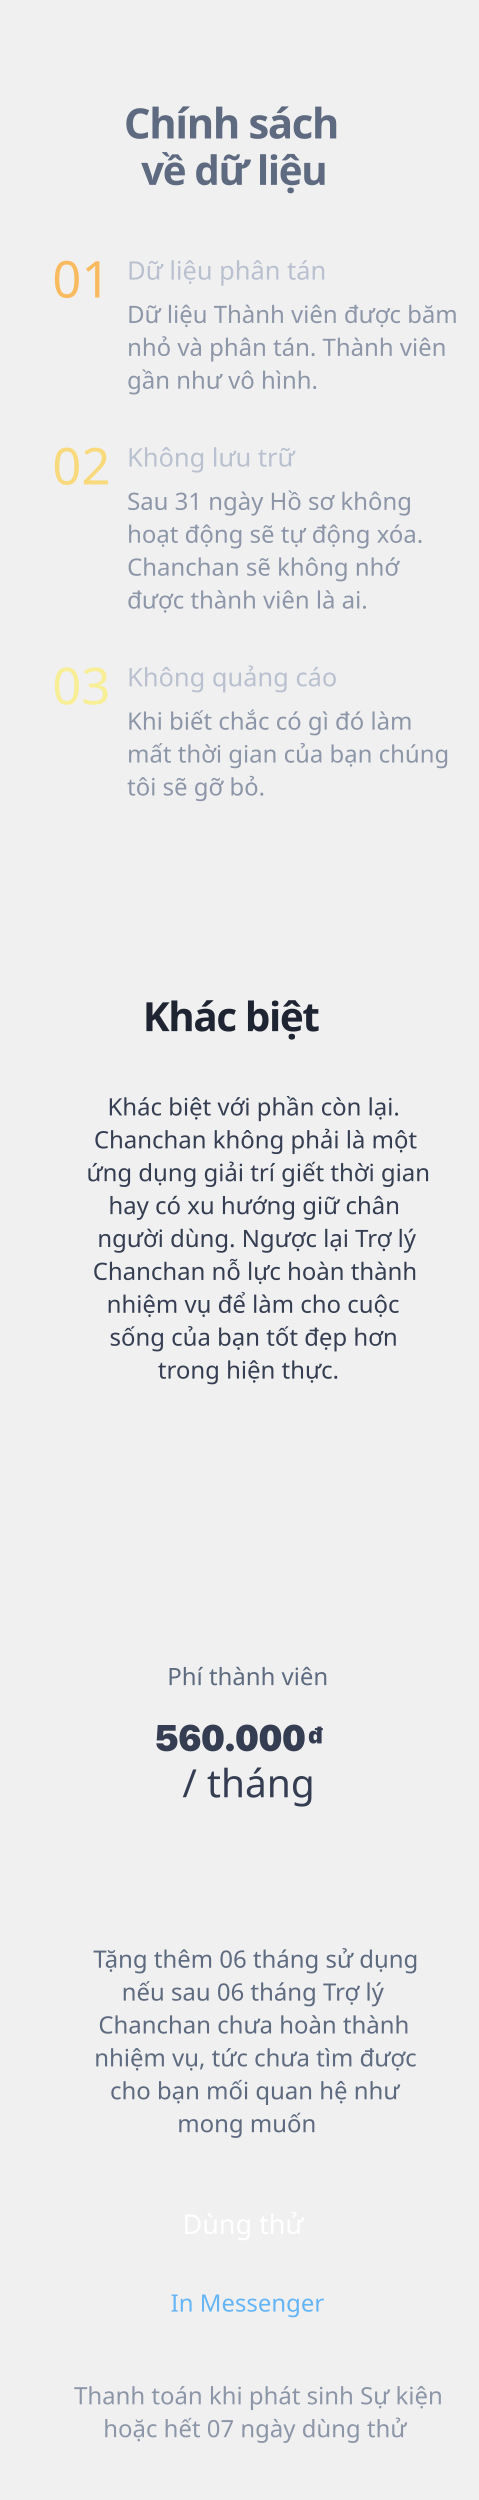
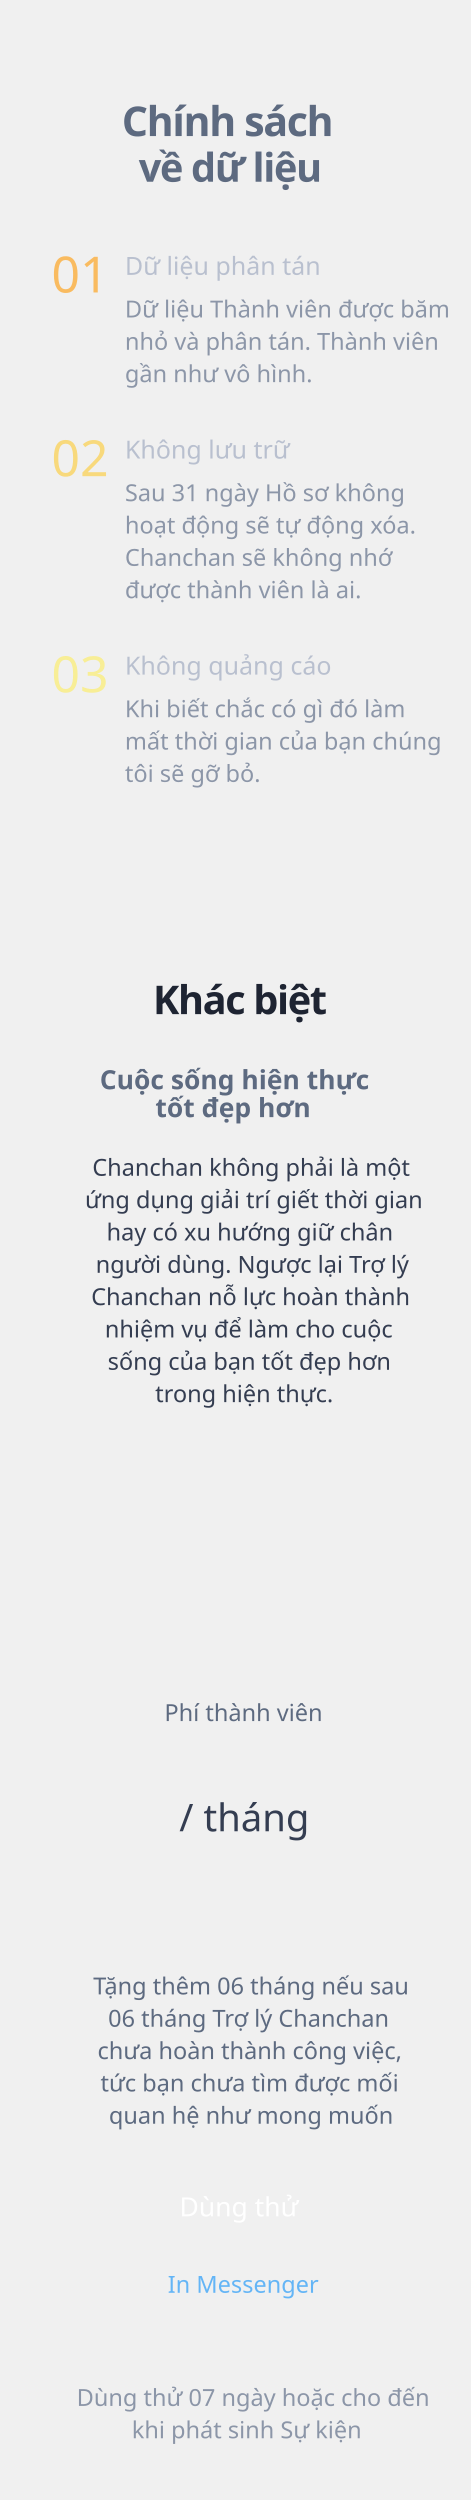
- <svg xmlns="http://www.w3.org/2000/svg" width="320px" height="1672px" viewBox="0 0 320 1672" version="1.1">
+ <svg xmlns="http://www.w3.org/2000/svg" width="320px" height="1701px" viewBox="0 0 320 1701" version="1.1">
  <g id="time" stroke="none" stroke-width="1" fill="none" fill-rule="evenodd">
    <g transform="translate(0, -3918)" id="txt">
-       <g transform="translate(30, 94)">
-         <text id="Tặng-thêm-06-tháng-s" font-family="SFCompactDisplay-Light, SF Compact Display" font-size="16" font-weight="300" line-spacing="22" fill="#5D6A80">
-           <tspan x="32.387" y="5140">Tặng thêm 06 tháng sử dụng </tspan>
-           <tspan x="51.387" y="5162">nếu sau 06 tháng Trợ lý </tspan>
-           <tspan x="35.793" y="5184">Chanchan chưa hoàn thành </tspan>
-           <tspan x="33.035" y="5206">nhiệm vụ, tức chưa tìm được </tspan>
-           <tspan x="43.574" y="5228">cho bạn mối quan hệ như </tspan>
-           <tspan x="88.57" y="5250">mong muốn</tspan>
+       <g transform="translate(30, 99)">
+         <text id="Tặng-thêm-06-tháng-n" font-family="SFCompactDisplay-Light, SF Compact Display" font-size="16" font-weight="300" line-spacing="22" fill="#5D6A80">
+           <tspan x="33.43" y="5176">Tặng thêm 06 tháng nếu sau </tspan>
+           <tspan x="43.559" y="5198">06 tháng Trợ lý Chanchan </tspan>
+           <tspan x="36.336" y="5220">chưa hoàn thành công việc, </tspan>
+           <tspan x="38.371" y="5242">tức bạn chưa tìm được mối </tspan>
+           <tspan x="44.094" y="5264">quan hệ như mong muốn</tspan>
        </text>
-         <text id="Thanh-toán-khi-phát" font-family="SFCompactDisplay-Light, SF Compact Display" font-size="16" font-weight="300" line-spacing="22" fill="#8C96A8">
-           <tspan x="19.551" y="5432">Thanh toán khi phát sinh Sự kiện </tspan>
-           <tspan x="39.047" y="5454">hoặc hết 07 ngày dùng thử</tspan>
+         <text id="Dùng-thử-07-ngày-hoặ" font-family="SFCompactDisplay-Light, SF Compact Display" font-size="16" font-weight="300" line-spacing="22" fill="#8C96A8">
+           <tspan x="22.172" y="5456">Dùng thử 07 ngày hoặc cho đến</tspan>
+           <tspan x="59.676" y="5478">khi phát sinh Sự kiện</tspan>
        </text>
        <text id="Dùng-thử" font-family="SFCompactDisplay-Semibold, SF Compact Display" font-size="18" font-weight="500" fill="#FFFFFF">
-           <tspan x="92.128" y="5318">Dùng thử</tspan>
+           <tspan x="92.128" y="5327">Dùng thử</tspan>
        </text>
-         <path d="M81.471,4995.305 C85.736,4995.305 88.707,4992.931 88.707,4988.906 C88.707,4985.275 85.965,4983.257 83.02,4983.257 C80.785,4983.257 79.681,4984.184 79.325,4984.742 L79.109,4984.742 L79.376,4981.518 L87.476,4981.518 L87.476,4977.671 L75.479,4977.671 L74.818,4988.005 L79.312,4988.005 C79.541,4987.535 80.29,4986.799 81.483,4986.799 C82.905,4986.799 83.883,4987.789 83.883,4989.16 C83.883,4990.557 82.854,4991.534 81.496,4991.534 C80.176,4991.534 79.224,4990.823 79.084,4989.947 L74.577,4989.947 C74.603,4992.893 77.065,4995.305 81.471,4995.305 Z M97.264,4995.292 C100.971,4995.292 103.967,4993.108 103.967,4989.109 C103.967,4985.491 101.517,4983.523 98.686,4983.523 C96.273,4983.523 95.321,4984.945 94.902,4985.936 L94.648,4985.936 C94.471,4983.879 95.029,4981.111 97.238,4981.111 C98.152,4981.111 98.952,4981.581 99.079,4982.343 L103.611,4982.343 C103.535,4980.159 101.517,4977.392 97.314,4977.392 C92.668,4977.392 90.015,4980.807 90.015,4986.393 C90.015,4989.173 90.688,4991.395 91.919,4992.931 C93.163,4994.454 94.979,4995.292 97.264,4995.292 Z M97.238,4991.56 C96.007,4991.56 95.182,4990.595 95.182,4989.274 C95.182,4987.967 95.981,4986.964 97.238,4986.964 C98.47,4986.964 99.282,4987.941 99.282,4989.262 C99.282,4990.62 98.457,4991.56 97.238,4991.56 Z M112.358,4995.305 C117.233,4995.305 119.582,4991.344 119.582,4986.824 L119.582,4985.809 C119.582,4980.807 117.081,4977.379 112.473,4977.379 C107.915,4977.379 105.262,4980.845 105.262,4985.809 L105.262,4986.824 C105.262,4991.775 107.763,4995.305 112.358,4995.305 Z M112.409,4991.356 C111.178,4991.356 110.289,4989.985 110.289,4986.812 L110.289,4985.821 C110.289,4982.647 111.178,4981.327 112.409,4981.327 C113.653,4981.327 114.555,4982.66 114.555,4985.821 L114.555,4986.812 C114.555,4989.96 113.653,4991.356 112.409,4991.356 Z M123.797,4995.305 C125.231,4995.305 126.412,4994.124 126.412,4992.689 C126.412,4991.242 125.231,4990.062 123.797,4990.062 C122.35,4990.062 121.169,4991.242 121.169,4992.689 C121.169,4994.124 122.35,4995.305 123.797,4995.305 Z M135.096,4995.305 C139.971,4995.305 142.319,4991.344 142.319,4986.824 L142.319,4985.809 C142.319,4980.807 139.818,4977.379 135.21,4977.379 C130.652,4977.379 127.999,4980.845 127.999,4985.809 L127.999,4986.824 C127.999,4991.775 130.5,4995.305 135.096,4995.305 Z M135.146,4991.356 C133.915,4991.356 133.026,4989.985 133.026,4986.812 L133.026,4985.821 C133.026,4982.647 133.915,4981.327 135.146,4981.327 C136.391,4981.327 137.292,4982.66 137.292,4985.821 L137.292,4986.812 C137.292,4989.96 136.391,4991.356 135.146,4991.356 Z M150.812,4995.305 C155.688,4995.305 158.036,4991.344 158.036,4986.824 L158.036,4985.809 C158.036,4980.807 155.535,4977.379 150.927,4977.379 C146.369,4977.379 143.716,4980.845 143.716,4985.809 L143.716,4986.824 C143.716,4991.775 146.217,4995.305 150.812,4995.305 Z M150.863,4991.356 C149.632,4991.356 148.743,4989.985 148.743,4986.812 L148.743,4985.821 C148.743,4982.647 149.632,4981.327 150.863,4981.327 C152.107,4981.327 153.009,4982.66 153.009,4985.821 L153.009,4986.812 C153.009,4989.96 152.107,4991.356 150.863,4991.356 Z M166.529,4995.305 C171.404,4995.305 173.753,4991.344 173.753,4986.824 L173.753,4985.809 C173.753,4980.807 171.252,4977.379 166.644,4977.379 C162.086,4977.379 159.433,4980.845 159.433,4985.809 L159.433,4986.824 C159.433,4991.775 161.934,4995.305 166.529,4995.305 Z M166.58,4991.356 C165.349,4991.356 164.46,4989.985 164.46,4986.812 L164.46,4985.821 C164.46,4982.647 165.349,4981.327 166.58,4981.327 C167.824,4981.327 168.726,4982.66 168.726,4985.821 L168.726,4986.812 C168.726,4989.96 167.824,4991.356 166.58,4991.356 Z" id="560.000" fill="#343D51" fill-rule="nonzero" />
        <text id="/-tháng" font-family="SFCompactDisplay-Ultralight, SF Compact Display" font-size="26" font-weight="200" fill="#343D51">
-           <tspan x="91.965" y="5026">/ tháng</tspan>
+           <tspan x="91.965" y="5065">/ tháng</tspan>
        </text>
-         <path d="M179.594,4990.078 C180.766,4990.078 181.641,4989.516 181.953,4988.664 L182.094,4988.664 L182.094,4990 L185.078,4990 L185.078,4981.148 L185.898,4981.148 L185.898,4979.742 L184.938,4979.742 L184.938,4978.773 L182.242,4978.773 L182.242,4979.742 L180.594,4979.742 L180.594,4981.148 L182.086,4981.148 L182.086,4982.914 L181.945,4982.914 C181.641,4982.07 180.766,4981.523 179.594,4981.523 C177.742,4981.523 176.57,4982.922 176.57,4985.477 L176.57,4986.109 C176.57,4988.656 177.734,4990.078 179.594,4990.078 Z M180.867,4987.82 C180.172,4987.82 179.664,4987.242 179.664,4986.047 L179.664,4985.562 C179.664,4984.367 180.172,4983.789 180.867,4983.789 C181.57,4983.789 182.086,4984.375 182.086,4985.562 L182.086,4986.047 C182.086,4987.242 181.578,4987.82 180.867,4987.82 Z" id="đ" fill="#343D51" fill-rule="nonzero" />
        <text id="Phí-thành-viên" font-family="SFCompactDisplay-Light, SF Compact Display" font-size="16" font-weight="300" fill="#5D6A80">
-           <tspan x="81.883" y="4951">Phí thành viên</tspan>
+           <tspan x="81.883" y="4990">Phí thành viên</tspan>
        </text>
-         <text id="Khác-biệt" font-family="SFCompactDisplay-Heavy, SF Compact Display" font-size="27" font-weight="600" line-spacing="27" letter-spacing="-0.93" fill="#1E2432">
-           <tspan x="65.498" y="4513.642">Khác biệt </tspan>
+         <text id="Khác-biệt" font-family="SFCompactDisplay-Heavy, SF Compact Display" font-size="27" font-weight="600" letter-spacing="-0.93" fill="#1E2432">
+           <tspan x="74.081" y="4509">Khác biệt </tspan>
        </text>
-         <text id="Khác-biệt-với-phần-c" font-family="SFCompactDisplay-Light, SF Compact Display" font-size="16" font-weight="300" line-spacing="22" fill="#343D51">
-           <tspan x="41.895" y="4570">Khác biệt với phần còn lại. </tspan>
-           <tspan x="32.809" y="4592">Chanchan không phải là một </tspan>
-           <tspan x="27.836" y="4614">ứng dụng giải trí giết thời gian </tspan>
-           <tspan x="42.516" y="4636">hay có xu hướng giữ chân </tspan>
-           <tspan x="35.102" y="4658">người dùng. Ngược lại Trợ lý </tspan>
-           <tspan x="32.047" y="4680">Chanchan nỗ lực hoàn thành </tspan>
-           <tspan x="41.332" y="4702">nhiệm vụ để làm cho cuộc </tspan>
-           <tspan x="43.258" y="4724">sống của bạn tốt đẹp hơn </tspan>
-           <tspan x="75.582" y="4746">trong hiện thực.</tspan>
+         <text id="Chanchan-không-phải" font-family="SFCompactDisplay-Light, SF Compact Display" font-size="16" font-weight="300" line-spacing="22" fill="#343D51">
+           <tspan x="32.809" y="4619">Chanchan không phải là một </tspan>
+           <tspan x="27.836" y="4641">ứng dụng giải trí giết thời gian </tspan>
+           <tspan x="42.516" y="4663">hay có xu hướng giữ chân </tspan>
+           <tspan x="35.102" y="4685">người dùng. Ngược lại Trợ lý </tspan>
+           <tspan x="32.047" y="4707">Chanchan nỗ lực hoàn thành </tspan>
+           <tspan x="41.332" y="4729">nhiệm vụ để làm cho cuộc </tspan>
+           <tspan x="43.258" y="4751">sống của bạn tốt đẹp hơn </tspan>
+           <tspan x="75.582" y="4773">trong hiện thực.</tspan>
+         </text>
+         <text id="Cuộc-sống-hiện-thực" font-family="SFCompactDisplay-Heavy, SF Compact Display" font-size="18" font-weight="600" line-spacing="19" fill="#5D6A80">
+           <tspan x="37.877" y="4560.095">Cuộc sống hiện thực</tspan>
+           <tspan x="75.71" y="4579.095">tốt đẹp hơn</tspan>
        </text>
        <text id="In-Messenger" font-family="SFCompactDisplay-Light, SF Compact Display" font-size="16" font-weight="300" line-spacing="22" fill="#64B5F6">
-           <tspan x="84.113" y="5370">In Messenger</tspan>
+           <tspan x="84.113" y="5379">In Messenger</tspan>
        </text>
        <text id="Dữ-liệu-Thành-viên-đ" font-family="SFCompactDisplay-Light, SF Compact Display" font-size="16" font-weight="300" line-spacing="22" fill="#8C96A8">
-           <tspan x="55" y="4040">Dữ liệu Thành viên được băm </tspan>
-           <tspan x="55" y="4062">nhỏ và phân tán. Thành viên </tspan>
-           <tspan x="55" y="4084">gần như vô hình. </tspan>
+           <tspan x="55" y="4035">Dữ liệu Thành viên được băm </tspan>
+           <tspan x="55" y="4057">nhỏ và phân tán. Thành viên </tspan>
+           <tspan x="55" y="4079">gần như vô hình. </tspan>
        </text>
        <text id="Dữ-liệu-phân-tán" font-family="SFCompactDisplay-Semibold, SF Compact Display" font-size="17" font-weight="500" fill="#B9C0CF">
-           <tspan x="55" y="4011">Dữ liệu phân tán</tspan>
+           <tspan x="55" y="4006">Dữ liệu phân tán</tspan>
        </text>
        <text id="01" opacity="0.6" font-family="SFCompactDisplay-Ultralight, SF Compact Display" font-size="34" font-weight="200" fill="#FF9800">
-           <tspan x="5" y="4023">01</tspan>
+           <tspan x="5" y="4018">01</tspan>
        </text>
        <text id="Sau-31-ngày-Hồ-sơ-kh" font-family="SFCompactDisplay-Light, SF Compact Display" font-size="16" font-weight="300" line-spacing="22" fill="#8C96A8">
-           <tspan x="55" y="4165">Sau 31 ngày Hồ sơ không </tspan>
-           <tspan x="55" y="4187">hoạt động sẽ tự động xóa. </tspan>
-           <tspan x="55" y="4209">Chanchan sẽ không nhớ </tspan>
-           <tspan x="55" y="4231">được thành viên là ai.</tspan>
+           <tspan x="55" y="4160">Sau 31 ngày Hồ sơ không </tspan>
+           <tspan x="55" y="4182">hoạt động sẽ tự động xóa. </tspan>
+           <tspan x="55" y="4204">Chanchan sẽ không nhớ </tspan>
+           <tspan x="55" y="4226">được thành viên là ai.</tspan>
        </text>
        <text id="Không-lưu-trữ" font-family="SFCompactDisplay-Semibold, SF Compact Display" font-size="17" font-weight="500" fill="#B9C0CF">
-           <tspan x="55" y="4136">Không lưu trữ</tspan>
+           <tspan x="55" y="4131">Không lưu trữ</tspan>
        </text>
        <text id="02" opacity="0.5" font-family="SFCompactDisplay-Ultralight, SF Compact Display" font-size="34" font-weight="200" fill="#FFC107">
-           <tspan x="5" y="4148">02</tspan>
+           <tspan x="5" y="4143">02</tspan>
        </text>
        <text id="Khi-biết-chắc-có-gì" font-family="SFCompactDisplay-Light, SF Compact Display" font-size="16" font-weight="300" line-spacing="22" fill="#8C96A8">
-           <tspan x="55" y="4312">Khi biết chắc có gì đó làm </tspan>
-           <tspan x="55" y="4334">mất thời gian của bạn chúng </tspan>
-           <tspan x="55" y="4356">tôi sẽ gỡ bỏ.</tspan>
+           <tspan x="55" y="4307">Khi biết chắc có gì đó làm </tspan>
+           <tspan x="55" y="4329">mất thời gian của bạn chúng </tspan>
+           <tspan x="55" y="4351">tôi sẽ gỡ bỏ.</tspan>
        </text>
        <text id="Không-quảng-cáo" font-family="SFCompactDisplay-Semibold, SF Compact Display" font-size="17" font-weight="500" fill="#B9C0CF">
-           <tspan x="55" y="4283">Không quảng cáo</tspan>
+           <tspan x="55" y="4278">Không quảng cáo</tspan>
        </text>
        <text id="03" opacity="0.5" font-family="SFCompactDisplay-Ultralight, SF Compact Display" font-size="34" font-weight="200" fill="#FFEB3B">
-           <tspan x="5" y="4295">03</tspan>
+           <tspan x="5" y="4290">03</tspan>
        </text>
        <text id="về-dữ-liệu" font-family="SFCompactDisplay-Heavy, SF Compact Display" font-size="27" font-weight="600" line-spacing="31" letter-spacing="-0.93" fill="#5D6A80">
-           <tspan x="64.395" y="3947.642">về dữ liệu </tspan>
+           <tspan x="64.395" y="3942.642">về dữ liệu </tspan>
        </text>
        <text id="Chính-sách" font-family="SFCompactDisplay-Heavy, SF Compact Display" font-size="28" font-weight="600" line-spacing="31" letter-spacing="-0.93" fill="#5D6A80">
-           <tspan x="52.879" y="3916.592">Chính sách  </tspan>
+           <tspan x="52.879" y="3911.592">Chính sách  </tspan>
        </text>
      </g>
    </g>
  </g>
</svg>
